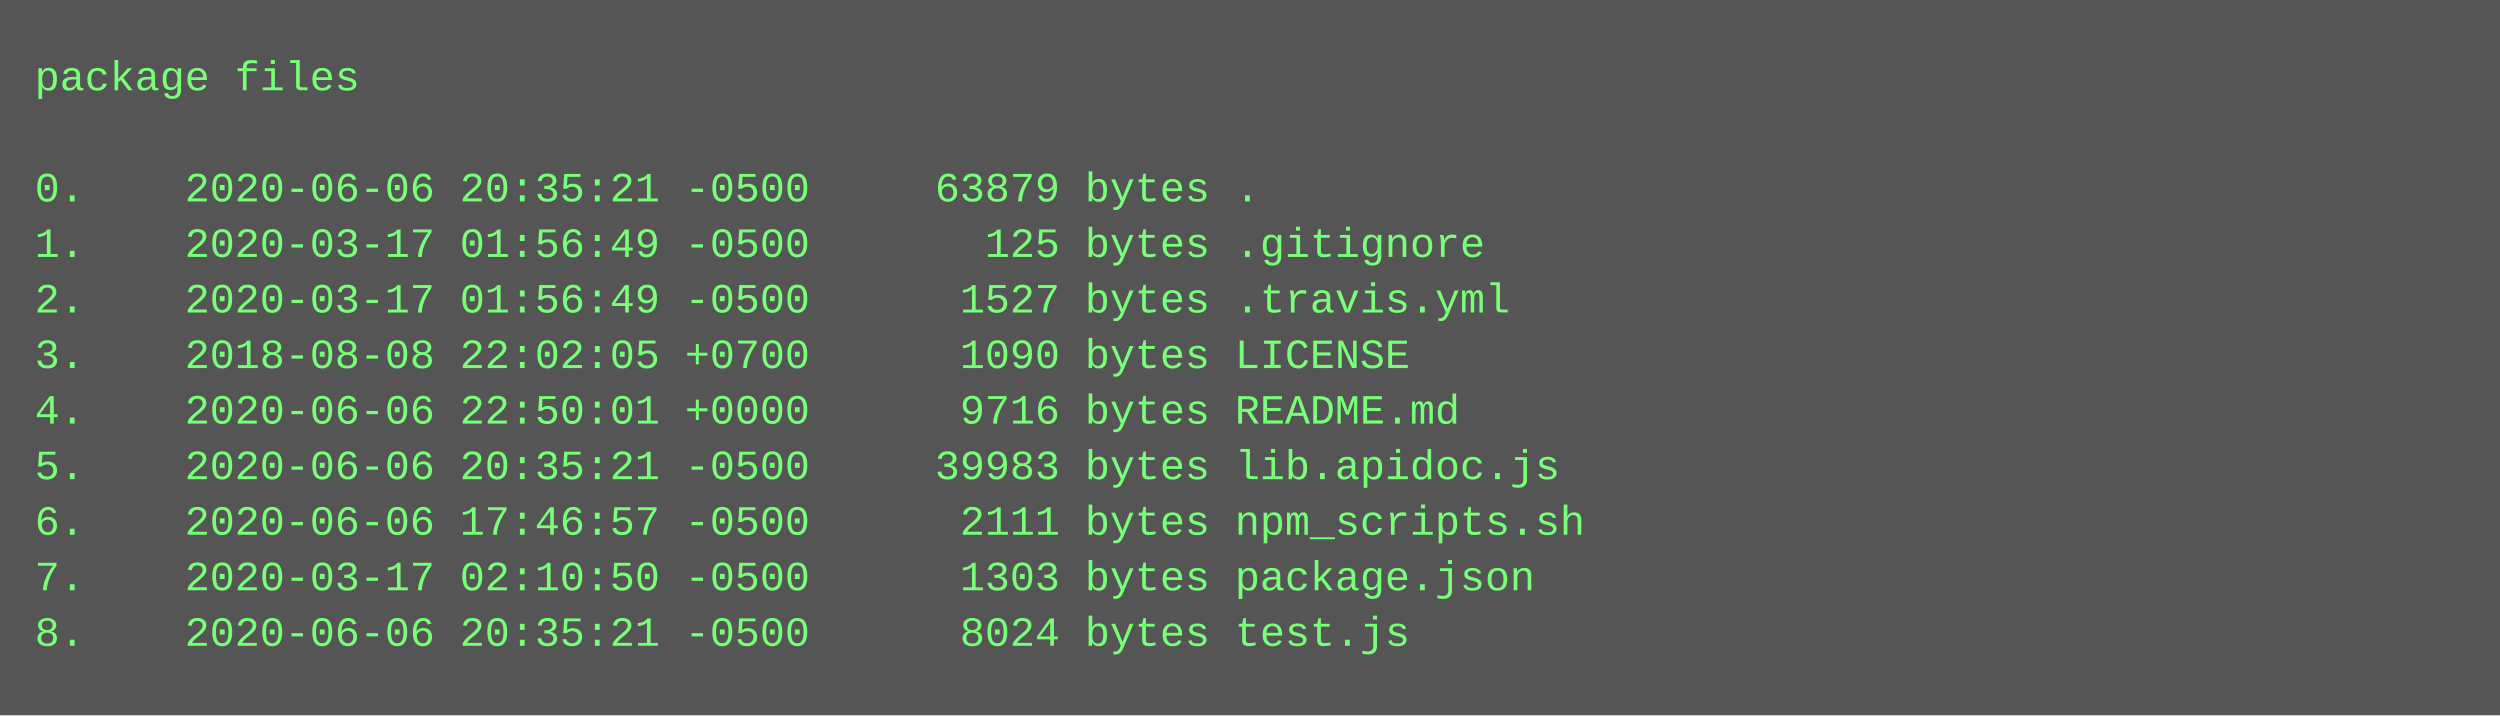
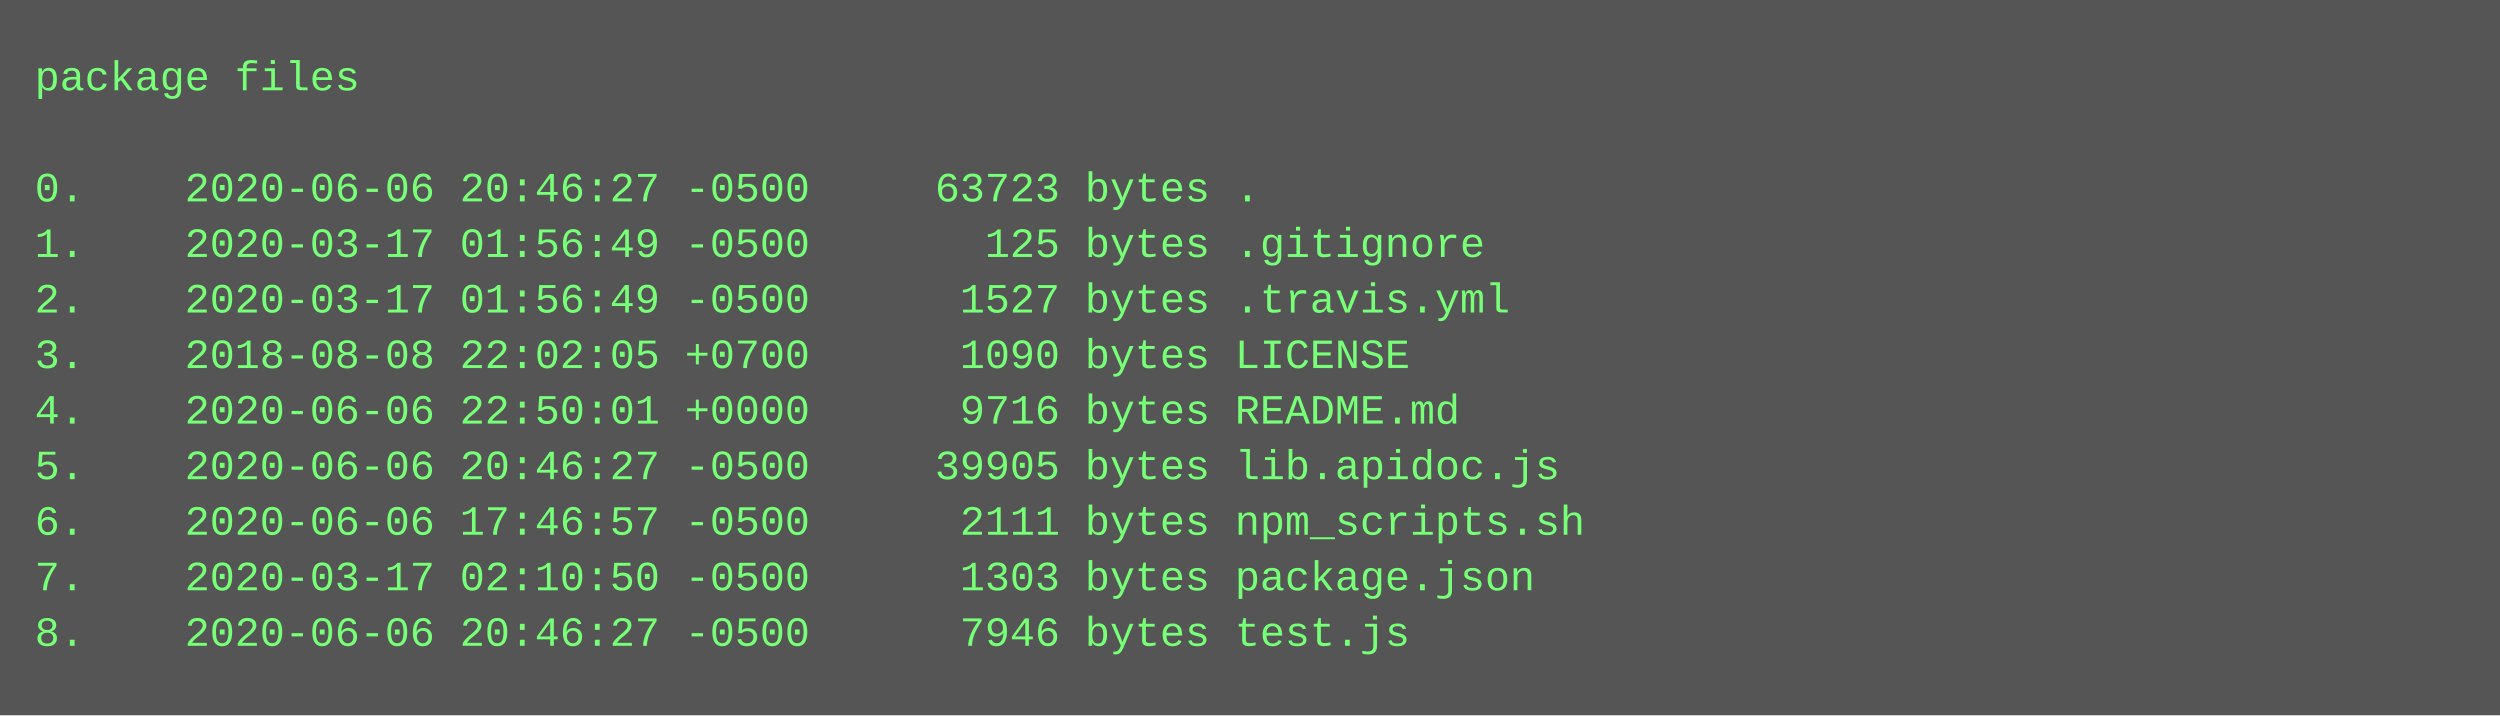
<svg xmlns="http://www.w3.org/2000/svg" height="206" width="720">
  <rect height="206" fill="#555" width="720" />
  <text fill="#7f7" font-family="Courier New" font-size="12" xml:space="preserve">
    <tspan x="10" y="26">package files</tspan>
    <tspan x="10" y="42" />
-     <tspan x="10" y="58">0.    2020-06-06 20:35:21 -0500     63879 bytes .</tspan>
+     <tspan x="10" y="58">0.    2020-06-06 20:46:27 -0500     63723 bytes .</tspan>
    <tspan x="10" y="74">1.    2020-03-17 01:56:49 -0500       125 bytes .gitignore</tspan>
    <tspan x="10" y="90">2.    2020-03-17 01:56:49 -0500      1527 bytes .travis.yml</tspan>
    <tspan x="10" y="106">3.    2018-08-08 22:02:05 +0700      1090 bytes LICENSE</tspan>
    <tspan x="10" y="122">4.    2020-06-06 22:50:01 +0000      9716 bytes README.md</tspan>
-     <tspan x="10" y="138">5.    2020-06-06 20:35:21 -0500     39983 bytes lib.apidoc.js</tspan>
+     <tspan x="10" y="138">5.    2020-06-06 20:46:27 -0500     39905 bytes lib.apidoc.js</tspan>
    <tspan x="10" y="154">6.    2020-06-06 17:46:57 -0500      2111 bytes npm_scripts.sh</tspan>
    <tspan x="10" y="170">7.    2020-03-17 02:10:50 -0500      1303 bytes package.json</tspan>
-     <tspan x="10" y="186">8.    2020-06-06 20:35:21 -0500      8024 bytes test.js</tspan>
+     <tspan x="10" y="186">8.    2020-06-06 20:46:27 -0500      7946 bytes test.js</tspan>
  </text>
</svg>
